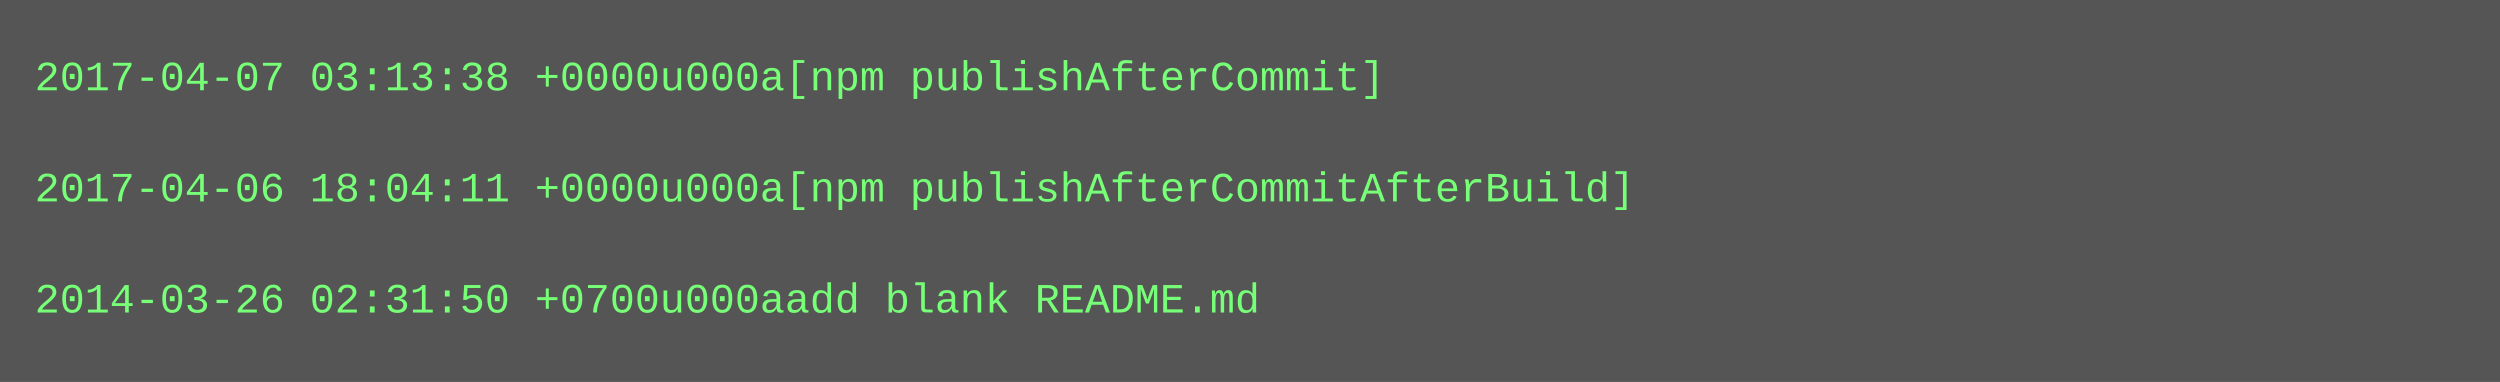
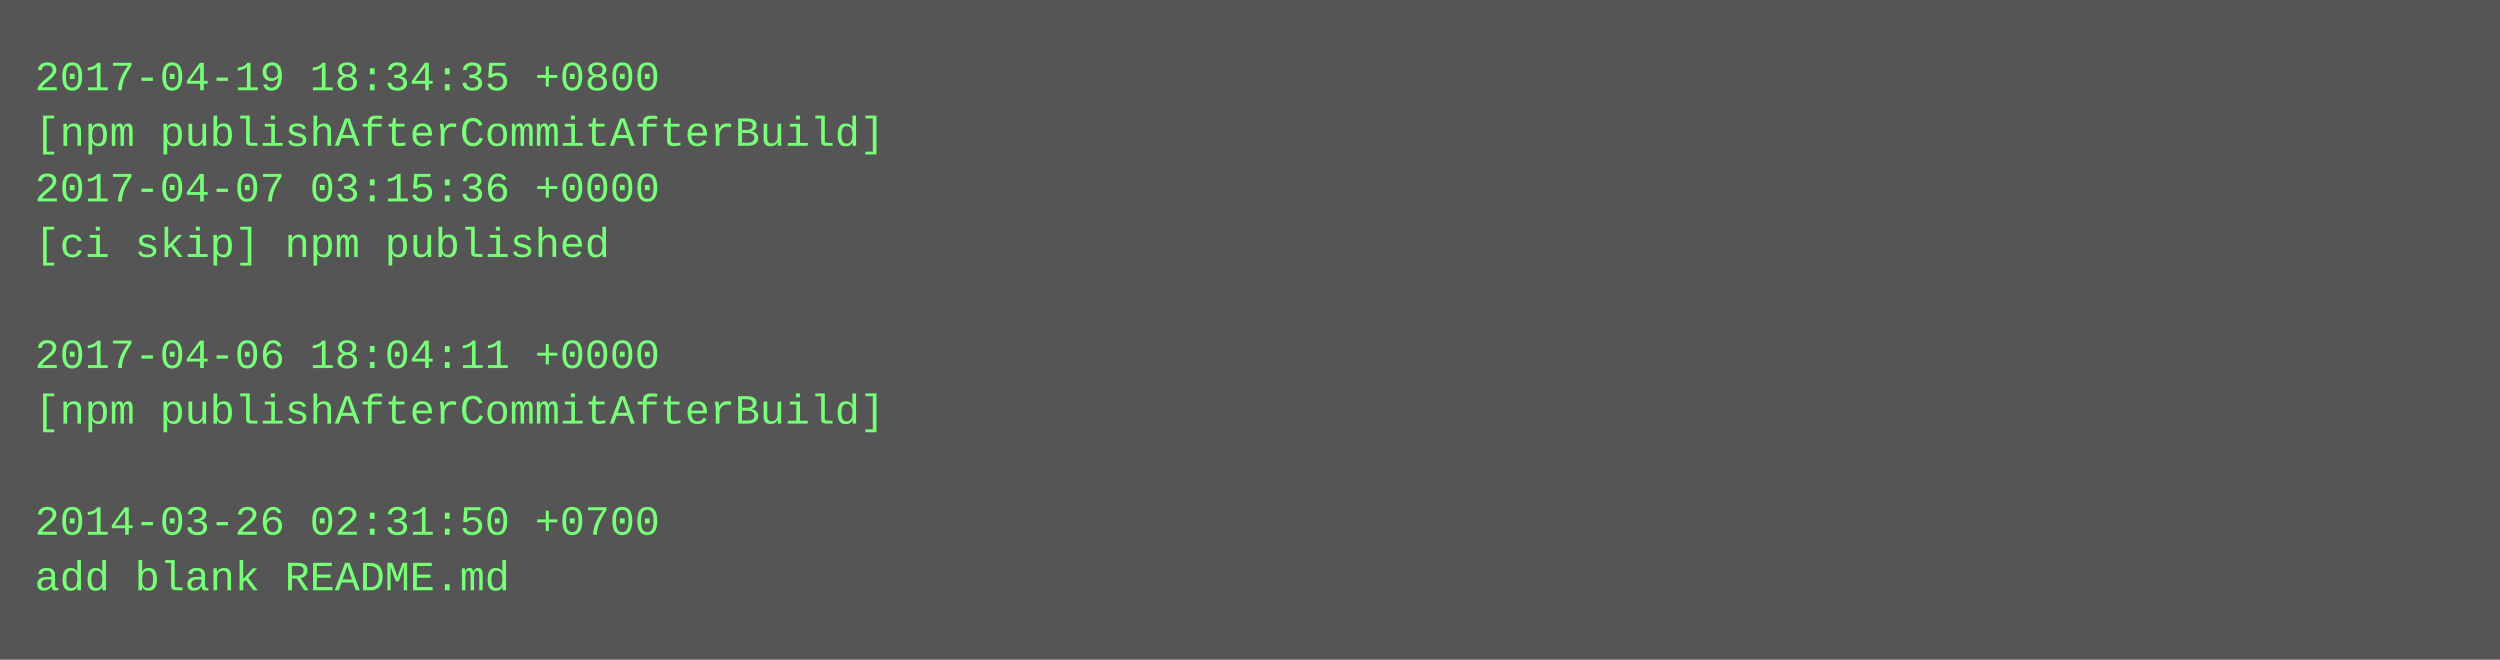
- <svg xmlns="http://www.w3.org/2000/svg" height="110" width="720">
-   <rect height="110" fill="#555" width="720" />
+ <svg xmlns="http://www.w3.org/2000/svg" height="190" width="720">
+   <rect height="190" fill="#555" width="720" />
  <text fill="#7f7" font-family="Courier New" font-size="12" xml:space="preserve">
-     <tspan x="10" y="26">2017-04-07 03:13:38 +0000u000a[npm publishAfterCommit]</tspan>
-     <tspan x="10" y="42" />
-     <tspan x="10" y="58">2017-04-06 18:04:11 +0000u000a[npm publishAfterCommitAfterBuild]</tspan>
-     <tspan x="10" y="74" />
-     <tspan x="10" y="90">2014-03-26 02:31:50 +0700u000aadd blank README.md</tspan>
+     <tspan x="10" y="26">2017-04-19 18:34:35 +0800</tspan>
+     <tspan x="10" y="42">[npm publishAfterCommitAfterBuild]</tspan>
+     <tspan x="10" y="58">2017-04-07 03:15:36 +0000</tspan>
+     <tspan x="10" y="74">[ci skip] npm published</tspan>
+     <tspan x="10" y="90" />
+     <tspan x="10" y="106">2017-04-06 18:04:11 +0000</tspan>
+     <tspan x="10" y="122">[npm publishAfterCommitAfterBuild]</tspan>
+     <tspan x="10" y="138" />
+     <tspan x="10" y="154">2014-03-26 02:31:50 +0700</tspan>
+     <tspan x="10" y="170">add blank README.md</tspan>
  </text>
</svg>
